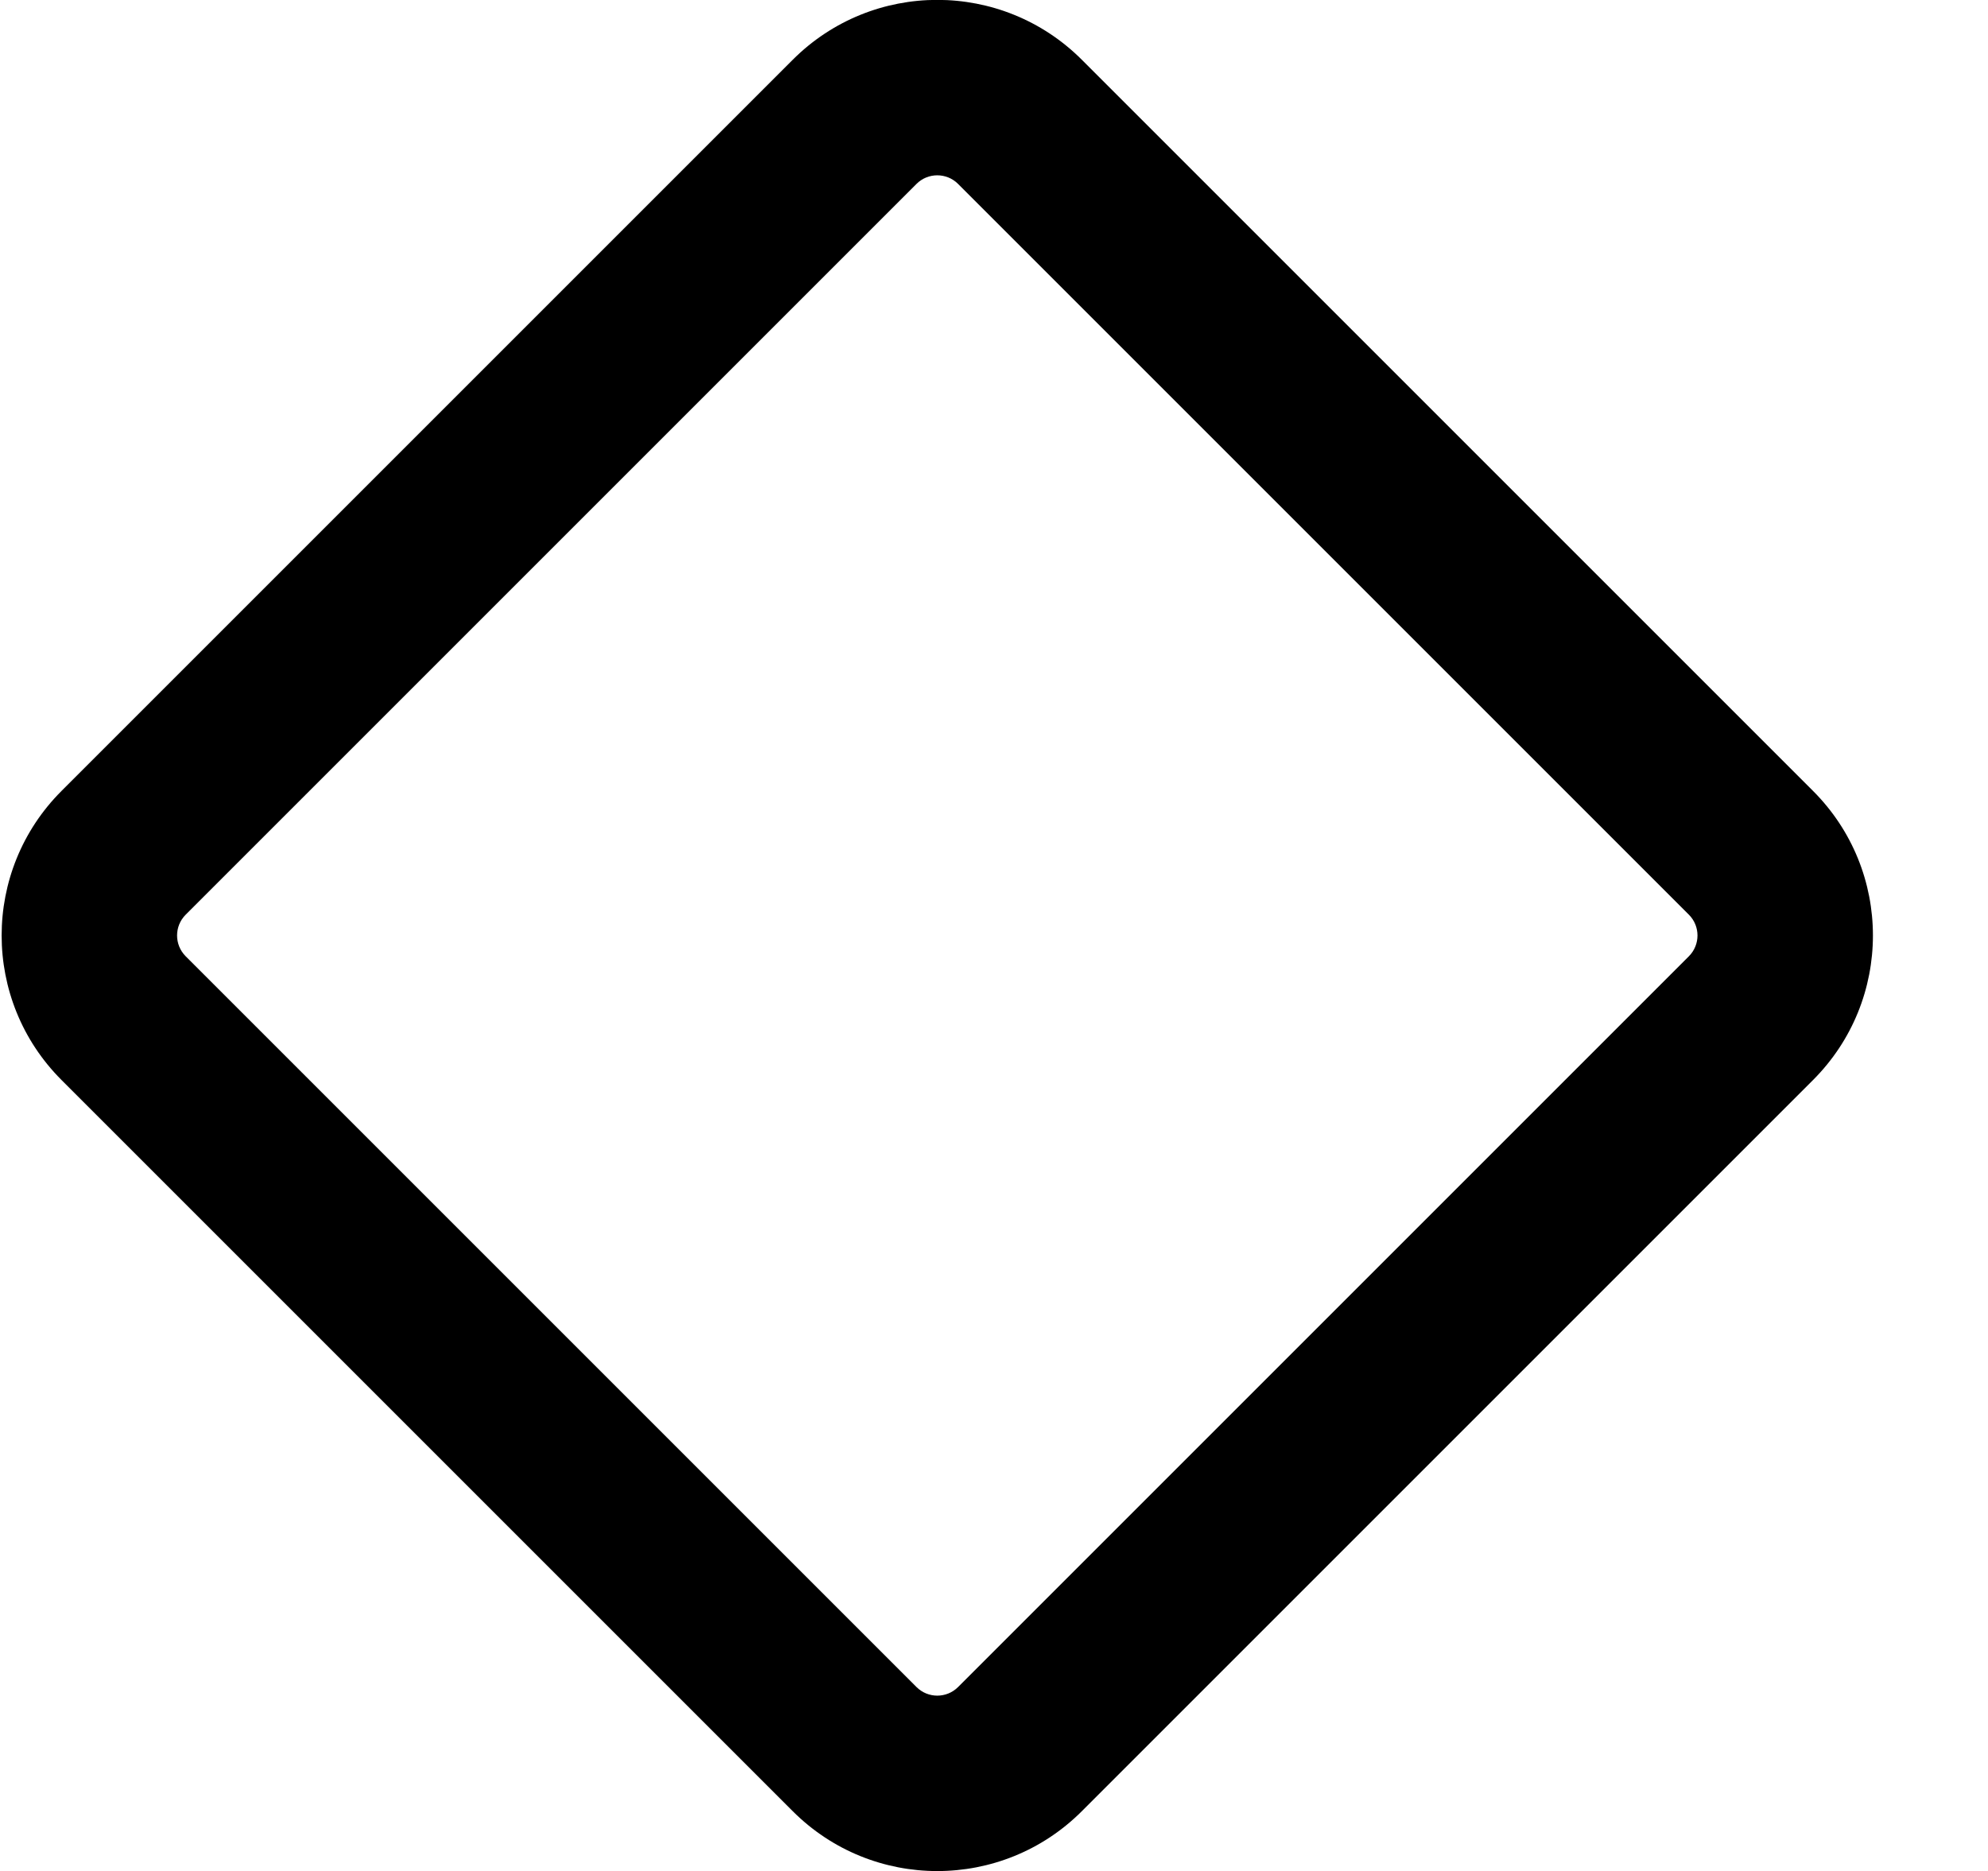
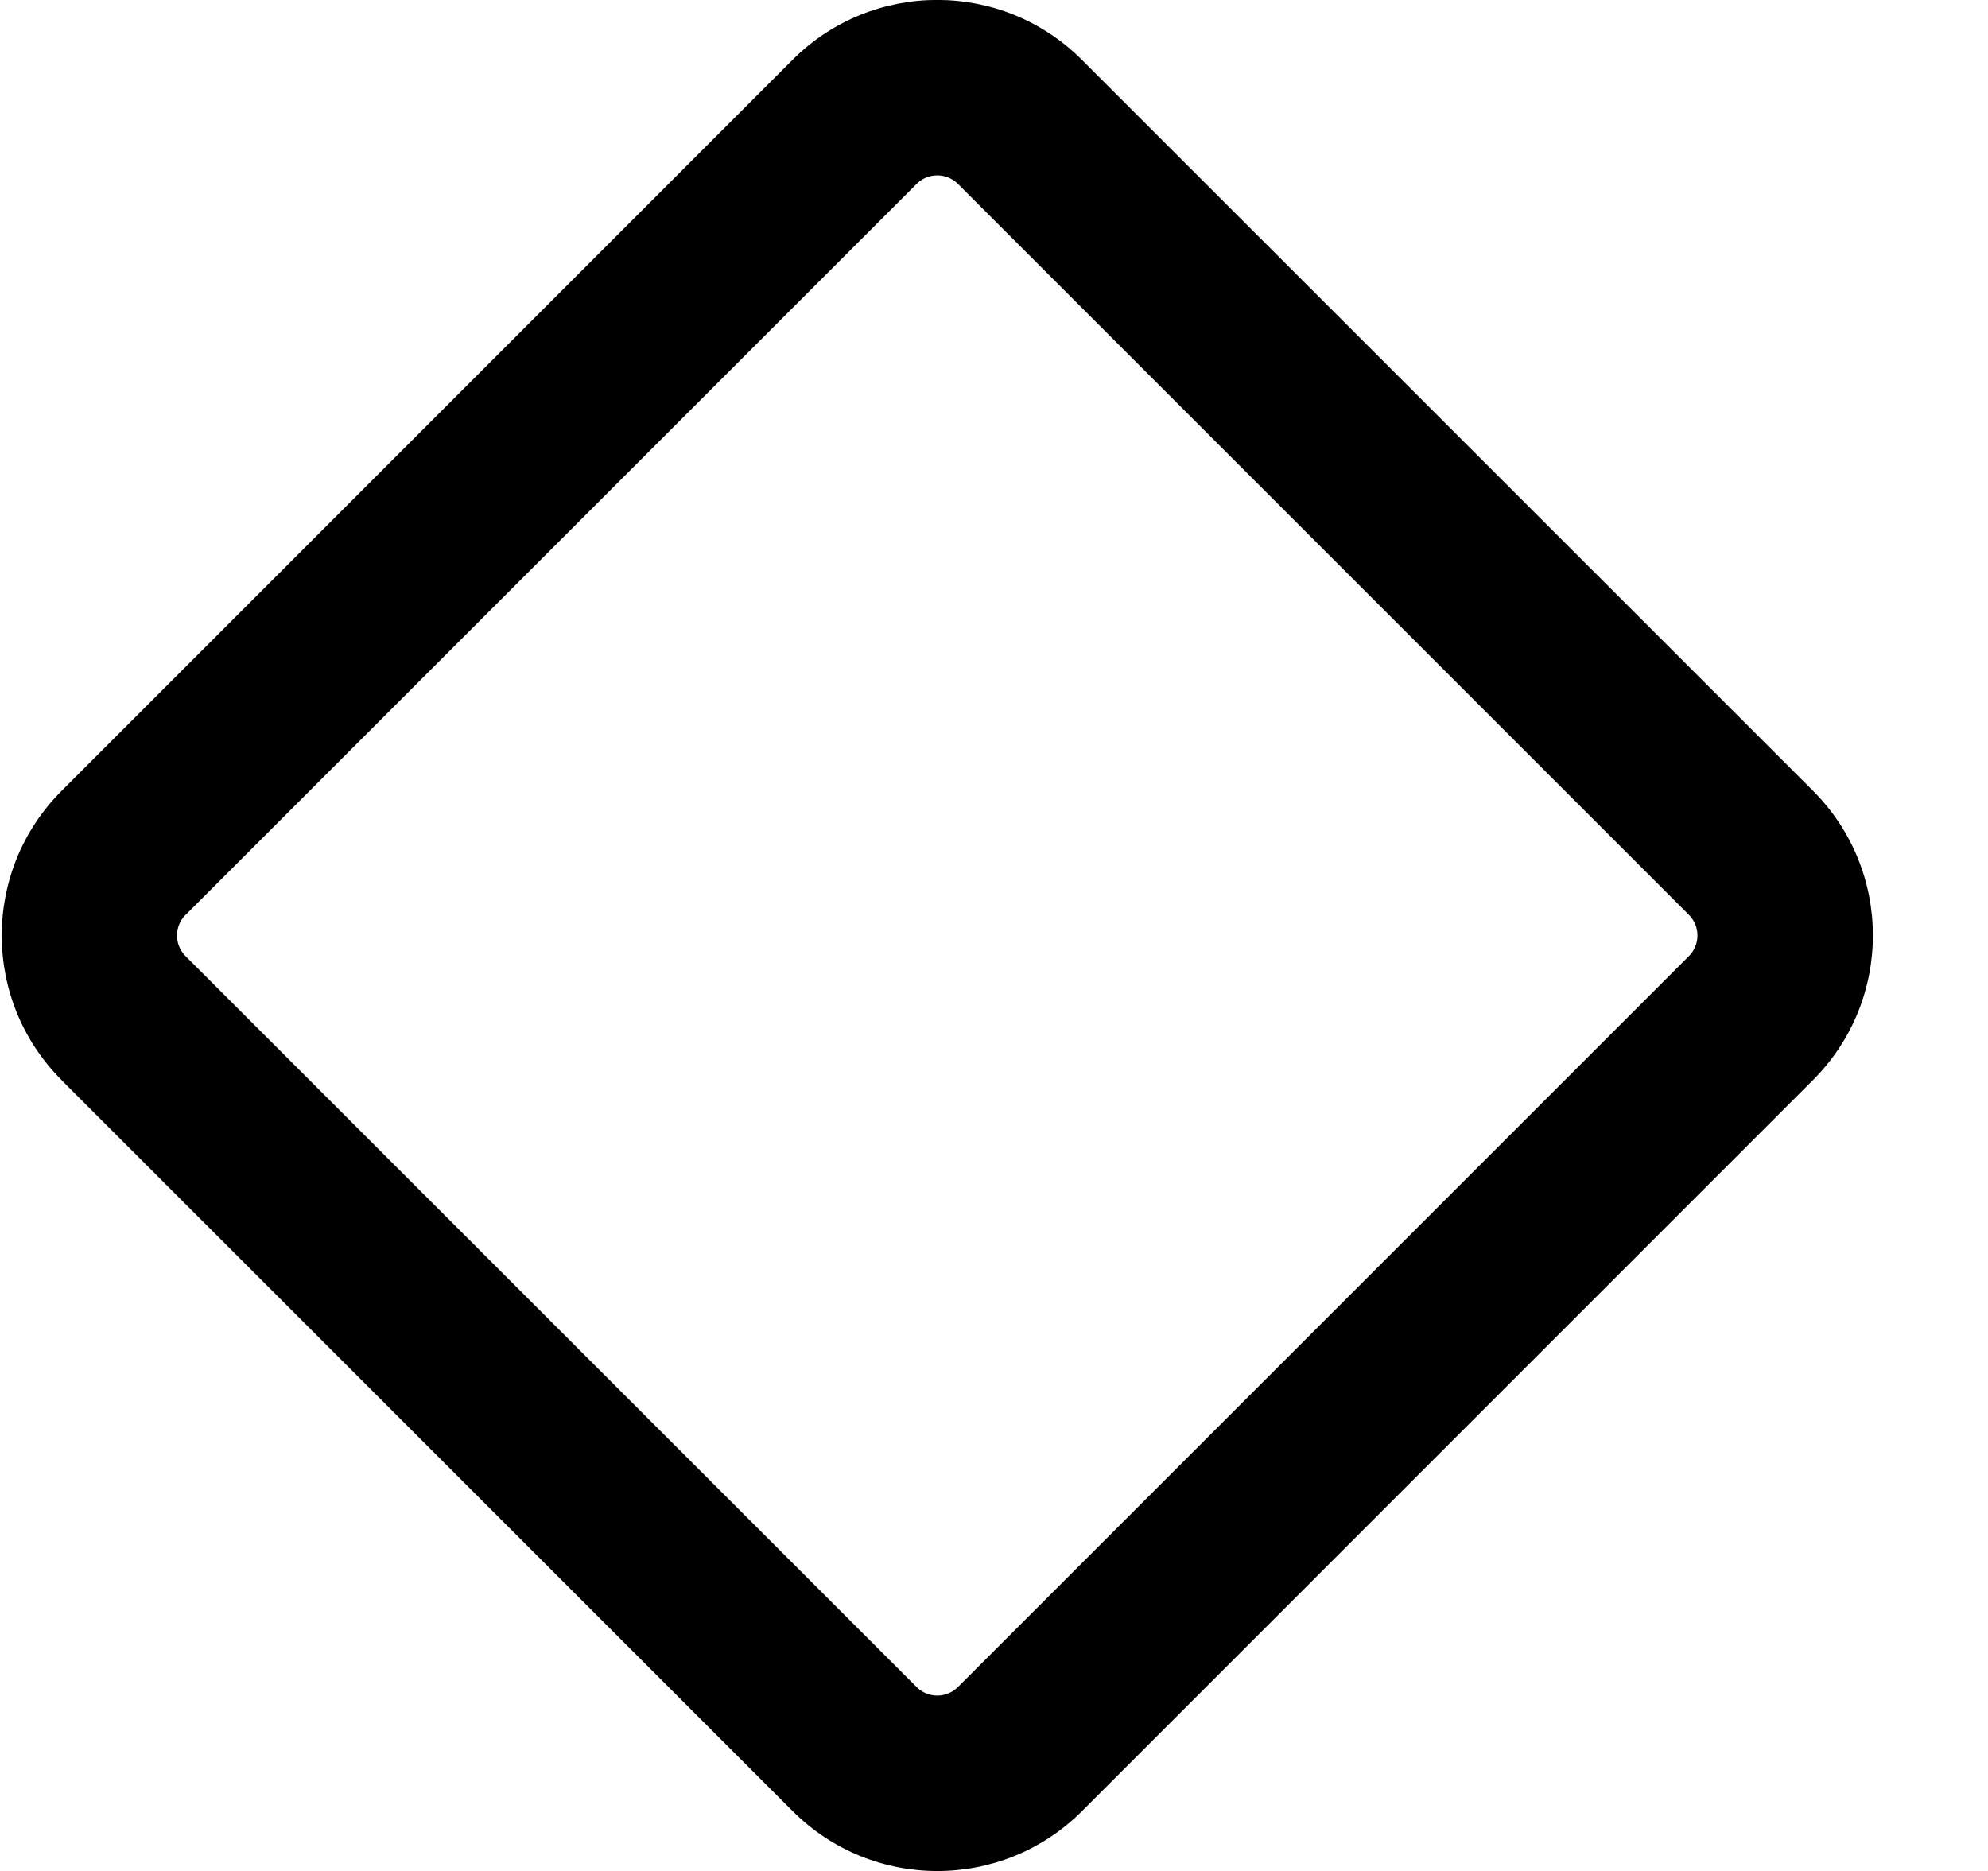
- <svg xmlns="http://www.w3.org/2000/svg" width="17" height="16" viewBox="0 0 17 16" fill="none">
-   <path fill-rule="evenodd" clip-rule="evenodd" d="M0.527 9.237C-0.157 8.554 -0.157 7.446 0.527 6.763L6.778 0.512C7.461 -0.172 8.569 -0.172 9.252 0.512L15.503 6.763C16.187 7.446 16.187 8.554 15.503 9.237L9.252 15.488C8.569 16.172 7.461 16.172 6.778 15.488L0.527 9.237ZM1.587 7.823C1.49 7.921 1.49 8.079 1.587 8.177L7.838 14.428C7.936 14.525 8.094 14.525 8.192 14.428L14.443 8.177C14.54 8.079 14.54 7.921 14.443 7.823L8.192 1.572C8.094 1.475 7.936 1.475 7.838 1.572L1.587 7.823Z" fill="black" />
+ <svg xmlns="http://www.w3.org/2000/svg" width="17" height="16" viewBox="0 0 17 16">
+   <path fill-rule="evenodd" d="M.527 9.237a1.75 1.75 0 010-2.474L6.777.512a1.75 1.75 0 012.475 0l6.251 6.25a1.75 1.75 0 010 2.475l-6.25 6.251a1.75 1.75 0 01-2.475 0L.527 9.238zm1.06-1.414a.25.25 0 000 .354l6.251 6.25a.25.25 0 00.354 0l6.25-6.25a.25.25 0 000-.354l-6.25-6.25a.25.25 0 00-.354 0l-6.25 6.25z" />
</svg>
